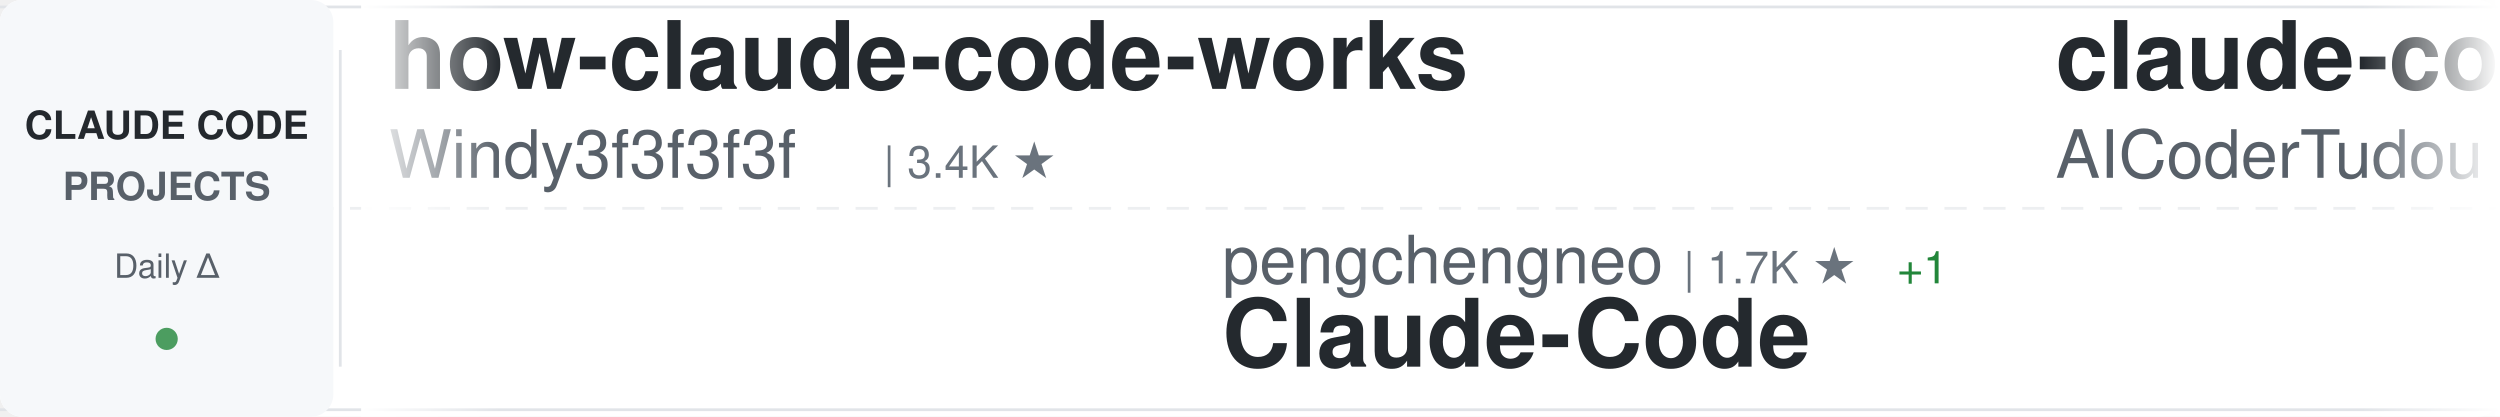
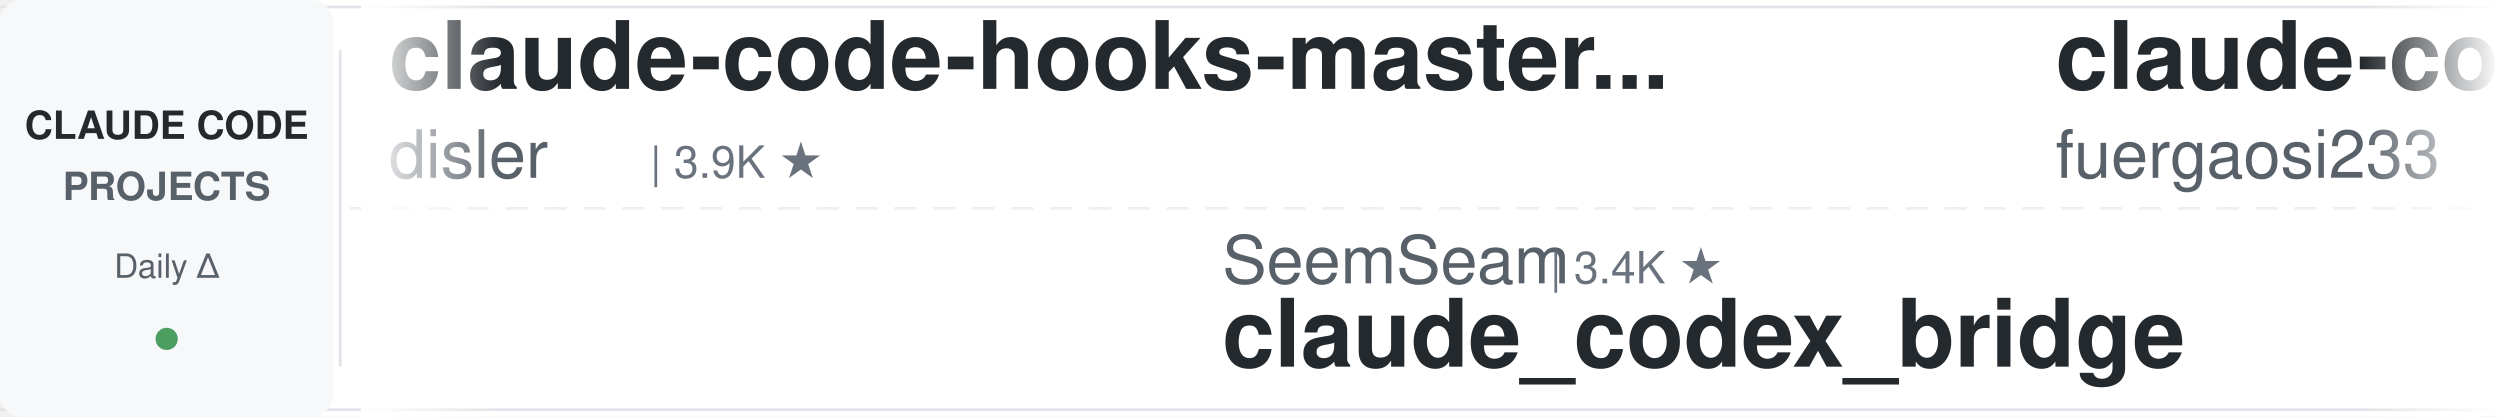
<svg xmlns="http://www.w3.org/2000/svg" width="900" height="150">
  <defs>
    <linearGradient id="awesomeLeftFade" x1="0%" y1="0%" x2="100%" y2="0%">
      <stop offset="0%" style="stop-color:#ffffff;stop-opacity:1" />
      <stop offset="100%" style="stop-color:#ffffff;stop-opacity:0" />
    </linearGradient>
    <linearGradient id="awesomeRightFade" x1="0%" y1="0%" x2="100%" y2="0%">
      <stop offset="0%" style="stop-color:#ffffff;stop-opacity:0" />
      <stop offset="100%" style="stop-color:#ffffff;stop-opacity:1" />
    </linearGradient>
  </defs>
  <rect width="900" height="150" fill="#ffffff" rx="8" />
  <rect x="0" y="2" width="900" height="1" fill="#e1e4e8" />
  <rect x="0" y="147" width="900" height="1" fill="#e1e4e8" />
  <line x1="0" y1="75" x2="900" y2="75" stroke="#e1e4e8" stroke-width="1" stroke-dasharray="8 6" opacity="0.6" />
  <rect x="0" y="0" width="120" height="150" fill="#f6f8fa" rx="8" />
  <text x="60" y="50" font-family="-apple-system, BlinkMacSystemFont, 'Segoe UI', Helvetica, Arial, sans-serif" font-size="14" font-weight="600" fill="#24292e" text-anchor="middle">CLAUDE CODE</text>
  <text x="60" y="72" font-family="-apple-system, BlinkMacSystemFont, 'Segoe UI', Helvetica, Arial, sans-serif" font-size="14" font-weight="600" fill="#586069" text-anchor="middle">PROJECTS</text>
  <text x="60" y="100" font-family="-apple-system, BlinkMacSystemFont, 'Segoe UI', Helvetica, Arial, sans-serif" font-size="12" font-weight="500" fill="#586069" text-anchor="middle">Daily Δ</text>
  <circle cx="60" cy="122" r="4" fill="#22863a" opacity="0.8" />
  <rect x="122" y="18" width="1" height="114" fill="#e1e4e8" />
  <clipPath id="awesomeTickerClip">
    <rect x="130" y="0" width="770" height="150" />
  </clipPath>
  <g clip-path="url(#awesomeTickerClip)">
    <g id="awesomeTickerItems">
      <animateTransform attributeName="transform" attributeType="XML" type="translate" from="0 0" to="-3000 0" dur="54s" repeatCount="indefinite" />
      <g transform="translate(0, 0)">
-         <text x="140" y="32" font-family="-apple-system, BlinkMacSystemFont, 'Segoe UI', Helvetica, Arial, sans-serif" font-size="34" font-weight="600" fill="#24292e">how-claude-code-works</text>
-         <text x="140" y="64" font-family="-apple-system, BlinkMacSystemFont, 'Segoe UI', Helvetica, Arial, sans-serif" font-size="24" font-weight="400" fill="#586069">Windy3f3f3f3f</text>
-         <text x="318" y="64" font-family="-apple-system, BlinkMacSystemFont, 'Segoe UI', Helvetica, Arial, sans-serif" font-size="16" font-weight="500" fill="#6a737d">| 3.4K ★</text>
+         <text x="140" y="32" font-family="-apple-system, BlinkMacSystemFont, 'Segoe UI', Helvetica, Arial, sans-serif" font-size="34" font-weight="600" fill="#24292e">claude-code-hooks-master...</text>
+         <text x="140" y="64" font-family="-apple-system, BlinkMacSystemFont, 'Segoe UI', Helvetica, Arial, sans-serif" font-size="24" font-weight="400" fill="#586069">disler</text>
+         <text x="234" y="64" font-family="-apple-system, BlinkMacSystemFont, 'Segoe UI', Helvetica, Arial, sans-serif" font-size="16" font-weight="500" fill="#6a737d">| 3.9K ★</text>
      </g>
      <g transform="translate(300, 0)">
-         <text x="140" y="102" font-family="-apple-system, BlinkMacSystemFont, 'Segoe UI', Helvetica, Arial, sans-serif" font-size="24" font-weight="400" fill="#586069">pengchengneo</text>
-         <text x="306" y="102" font-family="-apple-system, BlinkMacSystemFont, 'Segoe UI', Helvetica, Arial, sans-serif" font-size="16" font-weight="500" fill="#6a737d">| 1.7K ★</text>
-         <text x="383" y="102" font-family="-apple-system, BlinkMacSystemFont, 'Segoe UI', Helvetica, Arial, sans-serif" font-size="16" font-weight="500" fill="#22863a"> +1</text>
-         <text x="140" y="132" font-family="-apple-system, BlinkMacSystemFont, 'Segoe UI', Helvetica, Arial, sans-serif" font-size="34" font-weight="600" fill="#24292e">Claude-Code</text>
+         <text x="140" y="102" font-family="-apple-system, BlinkMacSystemFont, 'Segoe UI', Helvetica, Arial, sans-serif" font-size="24" font-weight="400" fill="#586069">SeemSeam</text>
+         <text x="258" y="102" font-family="-apple-system, BlinkMacSystemFont, 'Segoe UI', Helvetica, Arial, sans-serif" font-size="16" font-weight="500" fill="#6a737d">| 3.4K ★</text>
+         <text x="140" y="132" font-family="-apple-system, BlinkMacSystemFont, 'Segoe UI', Helvetica, Arial, sans-serif" font-size="34" font-weight="600" fill="#24292e">claude_codex_bridge</text>
      </g>
      <g transform="translate(600, 0)">
-         <text x="140" y="32" font-family="-apple-system, BlinkMacSystemFont, 'Segoe UI', Helvetica, Arial, sans-serif" font-size="34" font-weight="600" fill="#24292e">claude-code-tudou</text>
-         <text x="140" y="64" font-family="-apple-system, BlinkMacSystemFont, 'Segoe UI', Helvetica, Arial, sans-serif" font-size="24" font-weight="400" fill="#586069">AICoderTudou</text>
-         <text x="306" y="64" font-family="-apple-system, BlinkMacSystemFont, 'Segoe UI', Helvetica, Arial, sans-serif" font-size="16" font-weight="500" fill="#6a737d">| 497 ★</text>
+         <text x="140" y="32" font-family="-apple-system, BlinkMacSystemFont, 'Segoe UI', Helvetica, Arial, sans-serif" font-size="34" font-weight="600" fill="#24292e">claude-code-proxy</text>
+         <text x="140" y="64" font-family="-apple-system, BlinkMacSystemFont, 'Segoe UI', Helvetica, Arial, sans-serif" font-size="24" font-weight="400" fill="#586069">fuergaosi233</text>
+         <text x="306" y="64" font-family="-apple-system, BlinkMacSystemFont, 'Segoe UI', Helvetica, Arial, sans-serif" font-size="16" font-weight="500" fill="#6a737d">| 2.8K ★</text>
      </g>
      <g transform="translate(900, 0)">
-         <text x="140" y="102" font-family="-apple-system, BlinkMacSystemFont, 'Segoe UI', Helvetica, Arial, sans-serif" font-size="24" font-weight="400" fill="#586069">fuergaosi233</text>
-         <text x="306" y="102" font-family="-apple-system, BlinkMacSystemFont, 'Segoe UI', Helvetica, Arial, sans-serif" font-size="16" font-weight="500" fill="#6a737d">| 2.8K ★</text>
-         <text x="140" y="132" font-family="-apple-system, BlinkMacSystemFont, 'Segoe UI', Helvetica, Arial, sans-serif" font-size="34" font-weight="600" fill="#24292e">claude-code-proxy</text>
+         <text x="140" y="102" font-family="-apple-system, BlinkMacSystemFont, 'Segoe UI', Helvetica, Arial, sans-serif" font-size="24" font-weight="400" fill="#586069">frankbria</text>
+         <text x="270" y="102" font-family="-apple-system, BlinkMacSystemFont, 'Segoe UI', Helvetica, Arial, sans-serif" font-size="16" font-weight="500" fill="#6a737d">| 9.6K ★</text>
+         <text x="140" y="132" font-family="-apple-system, BlinkMacSystemFont, 'Segoe UI', Helvetica, Arial, sans-serif" font-size="34" font-weight="600" fill="#24292e">ralph-claude-code</text>
      </g>
      <g transform="translate(1200, 0)">
-         <text x="140" y="32" font-family="-apple-system, BlinkMacSystemFont, 'Segoe UI', Helvetica, Arial, sans-serif" font-size="34" font-weight="600" fill="#24292e">claude-code-source</text>
-         <text x="140" y="64" font-family="-apple-system, BlinkMacSystemFont, 'Segoe UI', Helvetica, Arial, sans-serif" font-size="24" font-weight="400" fill="#586069">hangsman</text>
-         <text x="258" y="64" font-family="-apple-system, BlinkMacSystemFont, 'Segoe UI', Helvetica, Arial, sans-serif" font-size="16" font-weight="500" fill="#6a737d">| 791 ★</text>
+         <text x="140" y="32" font-family="-apple-system, BlinkMacSystemFont, 'Segoe UI', Helvetica, Arial, sans-serif" font-size="34" font-weight="600" fill="#24292e">claude-code-infrastructu...</text>
+         <text x="140" y="64" font-family="-apple-system, BlinkMacSystemFont, 'Segoe UI', Helvetica, Arial, sans-serif" font-size="24" font-weight="400" fill="#586069">diet103</text>
+         <text x="246" y="64" font-family="-apple-system, BlinkMacSystemFont, 'Segoe UI', Helvetica, Arial, sans-serif" font-size="16" font-weight="500" fill="#6a737d">| 10.0K ★</text>
      </g>
      <g transform="translate(1500, 0)">
-         <text x="140" y="102" font-family="-apple-system, BlinkMacSystemFont, 'Segoe UI', Helvetica, Arial, sans-serif" font-size="24" font-weight="400" fill="#586069">huangjia2019</text>
-         <text x="306" y="102" font-family="-apple-system, BlinkMacSystemFont, 'Segoe UI', Helvetica, Arial, sans-serif" font-size="16" font-weight="500" fill="#6a737d">| 1.1K ★</text>
-         <text x="383" y="102" font-family="-apple-system, BlinkMacSystemFont, 'Segoe UI', Helvetica, Arial, sans-serif" font-size="16" font-weight="500" fill="#22863a"> +1</text>
-         <text x="140" y="132" font-family="-apple-system, BlinkMacSystemFont, 'Segoe UI', Helvetica, Arial, sans-serif" font-size="34" font-weight="600" fill="#24292e">claude-code-engineering</text>
+         <text x="140" y="102" font-family="-apple-system, BlinkMacSystemFont, 'Segoe UI', Helvetica, Arial, sans-serif" font-size="24" font-weight="400" fill="#586069">lintsinghua</text>
+         <text x="294" y="102" font-family="-apple-system, BlinkMacSystemFont, 'Segoe UI', Helvetica, Arial, sans-serif" font-size="16" font-weight="500" fill="#6a737d">| 4.1K ★</text>
+         <text x="371" y="102" font-family="-apple-system, BlinkMacSystemFont, 'Segoe UI', Helvetica, Arial, sans-serif" font-size="16" font-weight="500" fill="#22863a"> +3</text>
+         <text x="140" y="132" font-family="-apple-system, BlinkMacSystemFont, 'Segoe UI', Helvetica, Arial, sans-serif" font-size="34" font-weight="600" fill="#24292e">claude-code-book</text>
      </g>
      <g transform="translate(1800, 0)">
-         <text x="140" y="32" font-family="-apple-system, BlinkMacSystemFont, 'Segoe UI', Helvetica, Arial, sans-serif" font-size="34" font-weight="600" fill="#24292e">claude-code-templates</text>
-         <text x="140" y="64" font-family="-apple-system, BlinkMacSystemFont, 'Segoe UI', Helvetica, Arial, sans-serif" font-size="24" font-weight="400" fill="#586069">davila7</text>
-         <text x="246" y="64" font-family="-apple-system, BlinkMacSystemFont, 'Segoe UI', Helvetica, Arial, sans-serif" font-size="16" font-weight="500" fill="#6a737d">| 30.3K ★</text>
-       </g>
-       <g transform="translate(2100, 0)">
-         <text x="140" y="102" font-family="-apple-system, BlinkMacSystemFont, 'Segoe UI', Helvetica, Arial, sans-serif" font-size="24" font-weight="400" fill="#586069">xu-xiang</text>
-         <text x="258" y="102" font-family="-apple-system, BlinkMacSystemFont, 'Segoe UI', Helvetica, Arial, sans-serif" font-size="16" font-weight="500" fill="#6a737d">| 1.9K ★</text>
-         <text x="335" y="102" font-family="-apple-system, BlinkMacSystemFont, 'Segoe UI', Helvetica, Arial, sans-serif" font-size="16" font-weight="500" fill="#22863a"> +1</text>
-         <text x="140" y="132" font-family="-apple-system, BlinkMacSystemFont, 'Segoe UI', Helvetica, Arial, sans-serif" font-size="34" font-weight="600" fill="#24292e">everything-claude-code-z...</text>
-       </g>
-       <g transform="translate(2400, 0)">
        <text x="140" y="32" font-family="-apple-system, BlinkMacSystemFont, 'Segoe UI', Helvetica, Arial, sans-serif" font-size="34" font-weight="600" fill="#24292e">claude-code-ultimate-gui...</text>
        <text x="140" y="64" font-family="-apple-system, BlinkMacSystemFont, 'Segoe UI', Helvetica, Arial, sans-serif" font-size="24" font-weight="400" fill="#586069">FlorianBruniaux</text>
        <text x="342" y="64" font-family="-apple-system, BlinkMacSystemFont, 'Segoe UI', Helvetica, Arial, sans-serif" font-size="16" font-weight="500" fill="#6a737d">| 5.7K ★</text>
        <text x="419" y="64" font-family="-apple-system, BlinkMacSystemFont, 'Segoe UI', Helvetica, Arial, sans-serif" font-size="16" font-weight="500" fill="#22863a"> +1</text>
      </g>
+       <g transform="translate(2100, 0)">
+         <text x="140" y="102" font-family="-apple-system, BlinkMacSystemFont, 'Segoe UI', Helvetica, Arial, sans-serif" font-size="24" font-weight="400" fill="#586069">wanshuiyin</text>
+         <text x="282" y="102" font-family="-apple-system, BlinkMacSystemFont, 'Segoe UI', Helvetica, Arial, sans-serif" font-size="16" font-weight="500" fill="#6a737d">| 14.7K ★</text>
+         <text x="368" y="102" font-family="-apple-system, BlinkMacSystemFont, 'Segoe UI', Helvetica, Arial, sans-serif" font-size="16" font-weight="500" fill="#22863a"> +8</text>
+         <text x="140" y="132" font-family="-apple-system, BlinkMacSystemFont, 'Segoe UI', Helvetica, Arial, sans-serif" font-size="34" font-weight="600" fill="#24292e">Auto-claude-code-researc...</text>
+       </g>
+       <g transform="translate(2400, 0)">
+         <text x="140" y="32" font-family="-apple-system, BlinkMacSystemFont, 'Segoe UI', Helvetica, Arial, sans-serif" font-size="34" font-weight="600" fill="#24292e">claude-code-from-source</text>
+         <text x="140" y="64" font-family="-apple-system, BlinkMacSystemFont, 'Segoe UI', Helvetica, Arial, sans-serif" font-size="24" font-weight="400" fill="#586069">alejandrobalderas</text>
+         <text x="366" y="64" font-family="-apple-system, BlinkMacSystemFont, 'Segoe UI', Helvetica, Arial, sans-serif" font-size="16" font-weight="500" fill="#6a737d">| 2.8K ★</text>
+       </g>
      <g transform="translate(2700, 0)">
-         <text x="140" y="102" font-family="-apple-system, BlinkMacSystemFont, 'Segoe UI', Helvetica, Arial, sans-serif" font-size="24" font-weight="400" fill="#586069">VILA-Lab</text>
-         <text x="258" y="102" font-family="-apple-system, BlinkMacSystemFont, 'Segoe UI', Helvetica, Arial, sans-serif" font-size="16" font-weight="500" fill="#6a737d">| 2.1K ★</text>
-         <text x="140" y="132" font-family="-apple-system, BlinkMacSystemFont, 'Segoe UI', Helvetica, Arial, sans-serif" font-size="34" font-weight="600" fill="#24292e">Dive-into-Claude-Code</text>
+         <text x="140" y="102" font-family="-apple-system, BlinkMacSystemFont, 'Segoe UI', Helvetica, Arial, sans-serif" font-size="24" font-weight="400" fill="#586069">anthropics</text>
+         <text x="282" y="102" font-family="-apple-system, BlinkMacSystemFont, 'Segoe UI', Helvetica, Arial, sans-serif" font-size="16" font-weight="500" fill="#6a737d">| 169.6K ★</text>
+         <text x="377" y="102" font-family="-apple-system, BlinkMacSystemFont, 'Segoe UI', Helvetica, Arial, sans-serif" font-size="16" font-weight="500" fill="#22863a"> +19</text>
+         <text x="140" y="132" font-family="-apple-system, BlinkMacSystemFont, 'Segoe UI', Helvetica, Arial, sans-serif" font-size="34" font-weight="600" fill="#24292e">skills</text>
      </g>
      <g transform="translate(3000, 0)">
-         <text x="140" y="32" font-family="-apple-system, BlinkMacSystemFont, 'Segoe UI', Helvetica, Arial, sans-serif" font-size="34" font-weight="600" fill="#24292e">how-claude-code-works</text>
-         <text x="140" y="64" font-family="-apple-system, BlinkMacSystemFont, 'Segoe UI', Helvetica, Arial, sans-serif" font-size="24" font-weight="400" fill="#586069">Windy3f3f3f3f</text>
-         <text x="318" y="64" font-family="-apple-system, BlinkMacSystemFont, 'Segoe UI', Helvetica, Arial, sans-serif" font-size="16" font-weight="500" fill="#6a737d">| 3.4K ★</text>
+         <text x="140" y="32" font-family="-apple-system, BlinkMacSystemFont, 'Segoe UI', Helvetica, Arial, sans-serif" font-size="34" font-weight="600" fill="#24292e">claude-code-hooks-master...</text>
+         <text x="140" y="64" font-family="-apple-system, BlinkMacSystemFont, 'Segoe UI', Helvetica, Arial, sans-serif" font-size="24" font-weight="400" fill="#586069">disler</text>
+         <text x="234" y="64" font-family="-apple-system, BlinkMacSystemFont, 'Segoe UI', Helvetica, Arial, sans-serif" font-size="16" font-weight="500" fill="#6a737d">| 3.9K ★</text>
      </g>
      <g transform="translate(3300, 0)">
-         <text x="140" y="102" font-family="-apple-system, BlinkMacSystemFont, 'Segoe UI', Helvetica, Arial, sans-serif" font-size="24" font-weight="400" fill="#586069">pengchengneo</text>
-         <text x="306" y="102" font-family="-apple-system, BlinkMacSystemFont, 'Segoe UI', Helvetica, Arial, sans-serif" font-size="16" font-weight="500" fill="#6a737d">| 1.7K ★</text>
-         <text x="383" y="102" font-family="-apple-system, BlinkMacSystemFont, 'Segoe UI', Helvetica, Arial, sans-serif" font-size="16" font-weight="500" fill="#22863a"> +1</text>
-         <text x="140" y="132" font-family="-apple-system, BlinkMacSystemFont, 'Segoe UI', Helvetica, Arial, sans-serif" font-size="34" font-weight="600" fill="#24292e">Claude-Code</text>
+         <text x="140" y="102" font-family="-apple-system, BlinkMacSystemFont, 'Segoe UI', Helvetica, Arial, sans-serif" font-size="24" font-weight="400" fill="#586069">SeemSeam</text>
+         <text x="258" y="102" font-family="-apple-system, BlinkMacSystemFont, 'Segoe UI', Helvetica, Arial, sans-serif" font-size="16" font-weight="500" fill="#6a737d">| 3.4K ★</text>
+         <text x="140" y="132" font-family="-apple-system, BlinkMacSystemFont, 'Segoe UI', Helvetica, Arial, sans-serif" font-size="34" font-weight="600" fill="#24292e">claude_codex_bridge</text>
      </g>
      <g transform="translate(3600, 0)">
-         <text x="140" y="32" font-family="-apple-system, BlinkMacSystemFont, 'Segoe UI', Helvetica, Arial, sans-serif" font-size="34" font-weight="600" fill="#24292e">claude-code-tudou</text>
-         <text x="140" y="64" font-family="-apple-system, BlinkMacSystemFont, 'Segoe UI', Helvetica, Arial, sans-serif" font-size="24" font-weight="400" fill="#586069">AICoderTudou</text>
-         <text x="306" y="64" font-family="-apple-system, BlinkMacSystemFont, 'Segoe UI', Helvetica, Arial, sans-serif" font-size="16" font-weight="500" fill="#6a737d">| 497 ★</text>
+         <text x="140" y="32" font-family="-apple-system, BlinkMacSystemFont, 'Segoe UI', Helvetica, Arial, sans-serif" font-size="34" font-weight="600" fill="#24292e">claude-code-proxy</text>
+         <text x="140" y="64" font-family="-apple-system, BlinkMacSystemFont, 'Segoe UI', Helvetica, Arial, sans-serif" font-size="24" font-weight="400" fill="#586069">fuergaosi233</text>
+         <text x="306" y="64" font-family="-apple-system, BlinkMacSystemFont, 'Segoe UI', Helvetica, Arial, sans-serif" font-size="16" font-weight="500" fill="#6a737d">| 2.8K ★</text>
      </g>
      <g transform="translate(3900, 0)">
-         <text x="140" y="102" font-family="-apple-system, BlinkMacSystemFont, 'Segoe UI', Helvetica, Arial, sans-serif" font-size="24" font-weight="400" fill="#586069">fuergaosi233</text>
-         <text x="306" y="102" font-family="-apple-system, BlinkMacSystemFont, 'Segoe UI', Helvetica, Arial, sans-serif" font-size="16" font-weight="500" fill="#6a737d">| 2.8K ★</text>
-         <text x="140" y="132" font-family="-apple-system, BlinkMacSystemFont, 'Segoe UI', Helvetica, Arial, sans-serif" font-size="34" font-weight="600" fill="#24292e">claude-code-proxy</text>
+         <text x="140" y="102" font-family="-apple-system, BlinkMacSystemFont, 'Segoe UI', Helvetica, Arial, sans-serif" font-size="24" font-weight="400" fill="#586069">frankbria</text>
+         <text x="270" y="102" font-family="-apple-system, BlinkMacSystemFont, 'Segoe UI', Helvetica, Arial, sans-serif" font-size="16" font-weight="500" fill="#6a737d">| 9.6K ★</text>
+         <text x="140" y="132" font-family="-apple-system, BlinkMacSystemFont, 'Segoe UI', Helvetica, Arial, sans-serif" font-size="34" font-weight="600" fill="#24292e">ralph-claude-code</text>
      </g>
    </g>
  </g>
  <rect x="130" y="0" width="50" height="150" fill="url(#awesomeLeftFade)" />
  <rect x="850" y="0" width="50" height="150" fill="url(#awesomeRightFade)" />
</svg>
